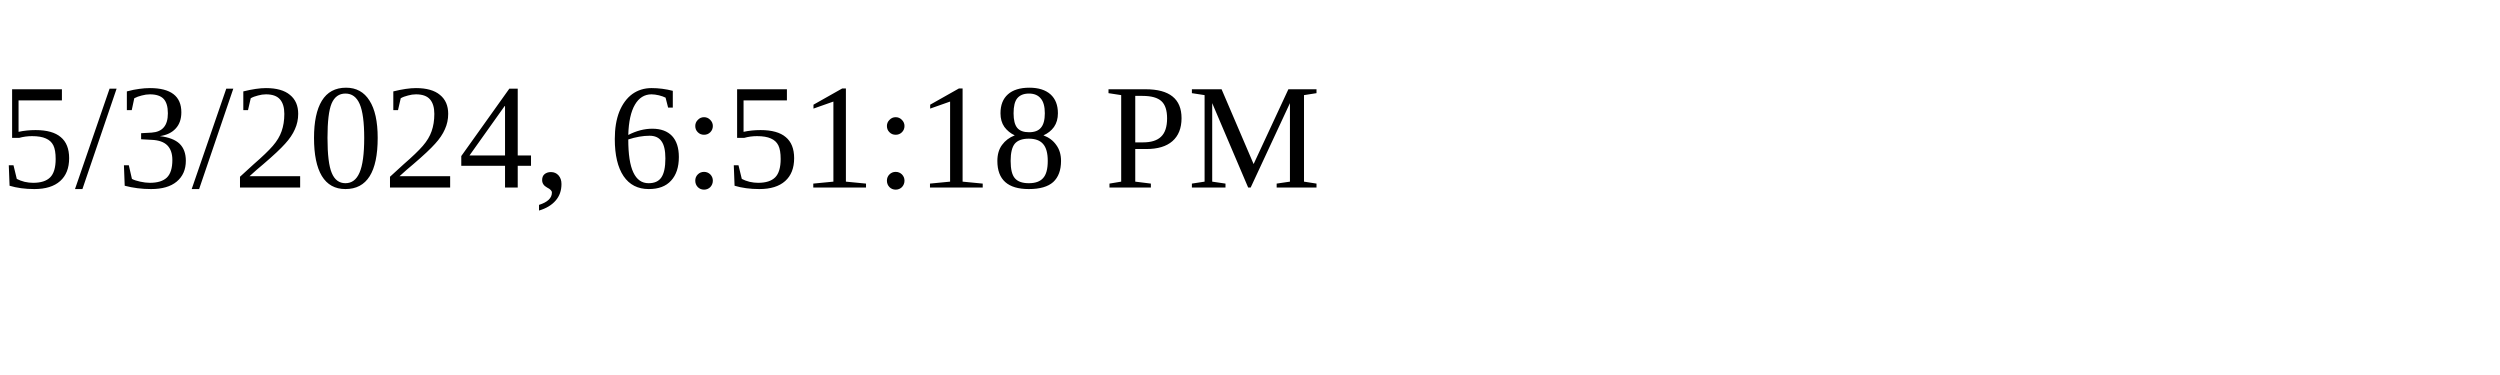
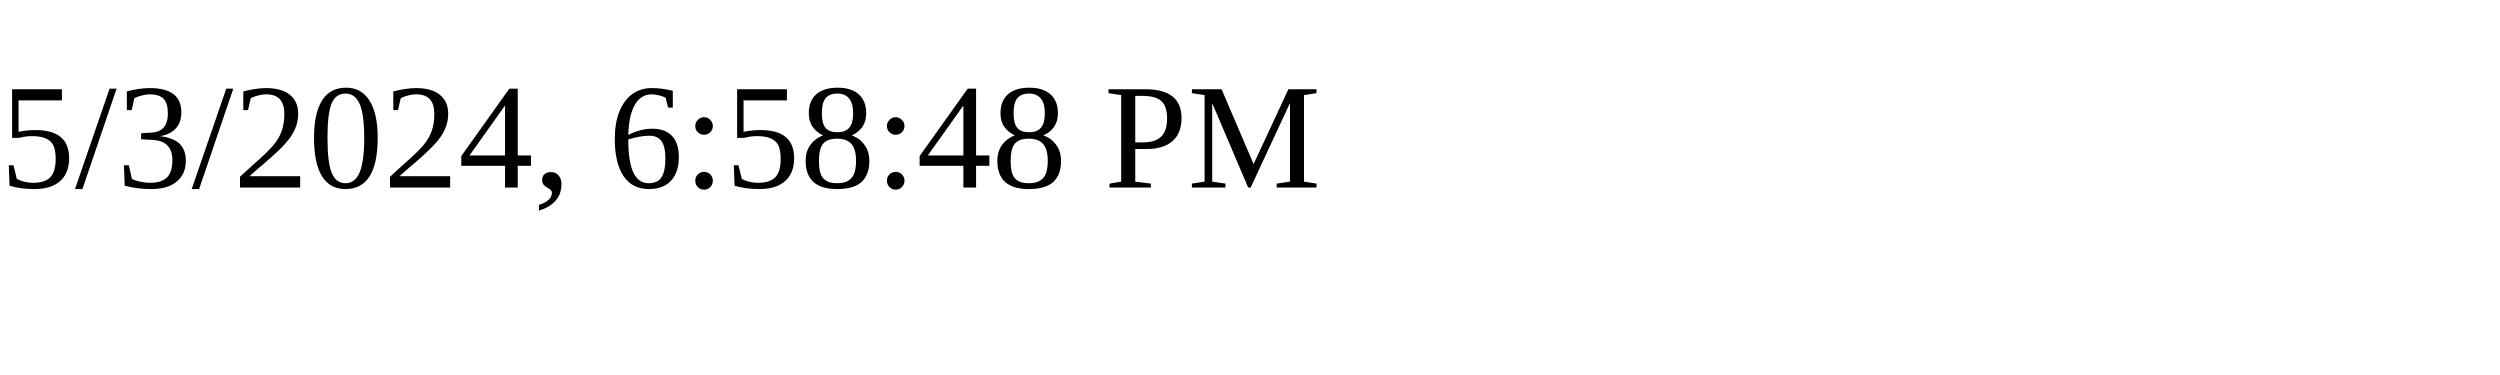
<svg xmlns="http://www.w3.org/2000/svg" height="30" width="200">
-   <text x="0" y="15">5/3/2024, 6:51:18 PM</text>
+   <text x="0" y="15">5/3/2024, 6:58:48 PM</text>
</svg>
